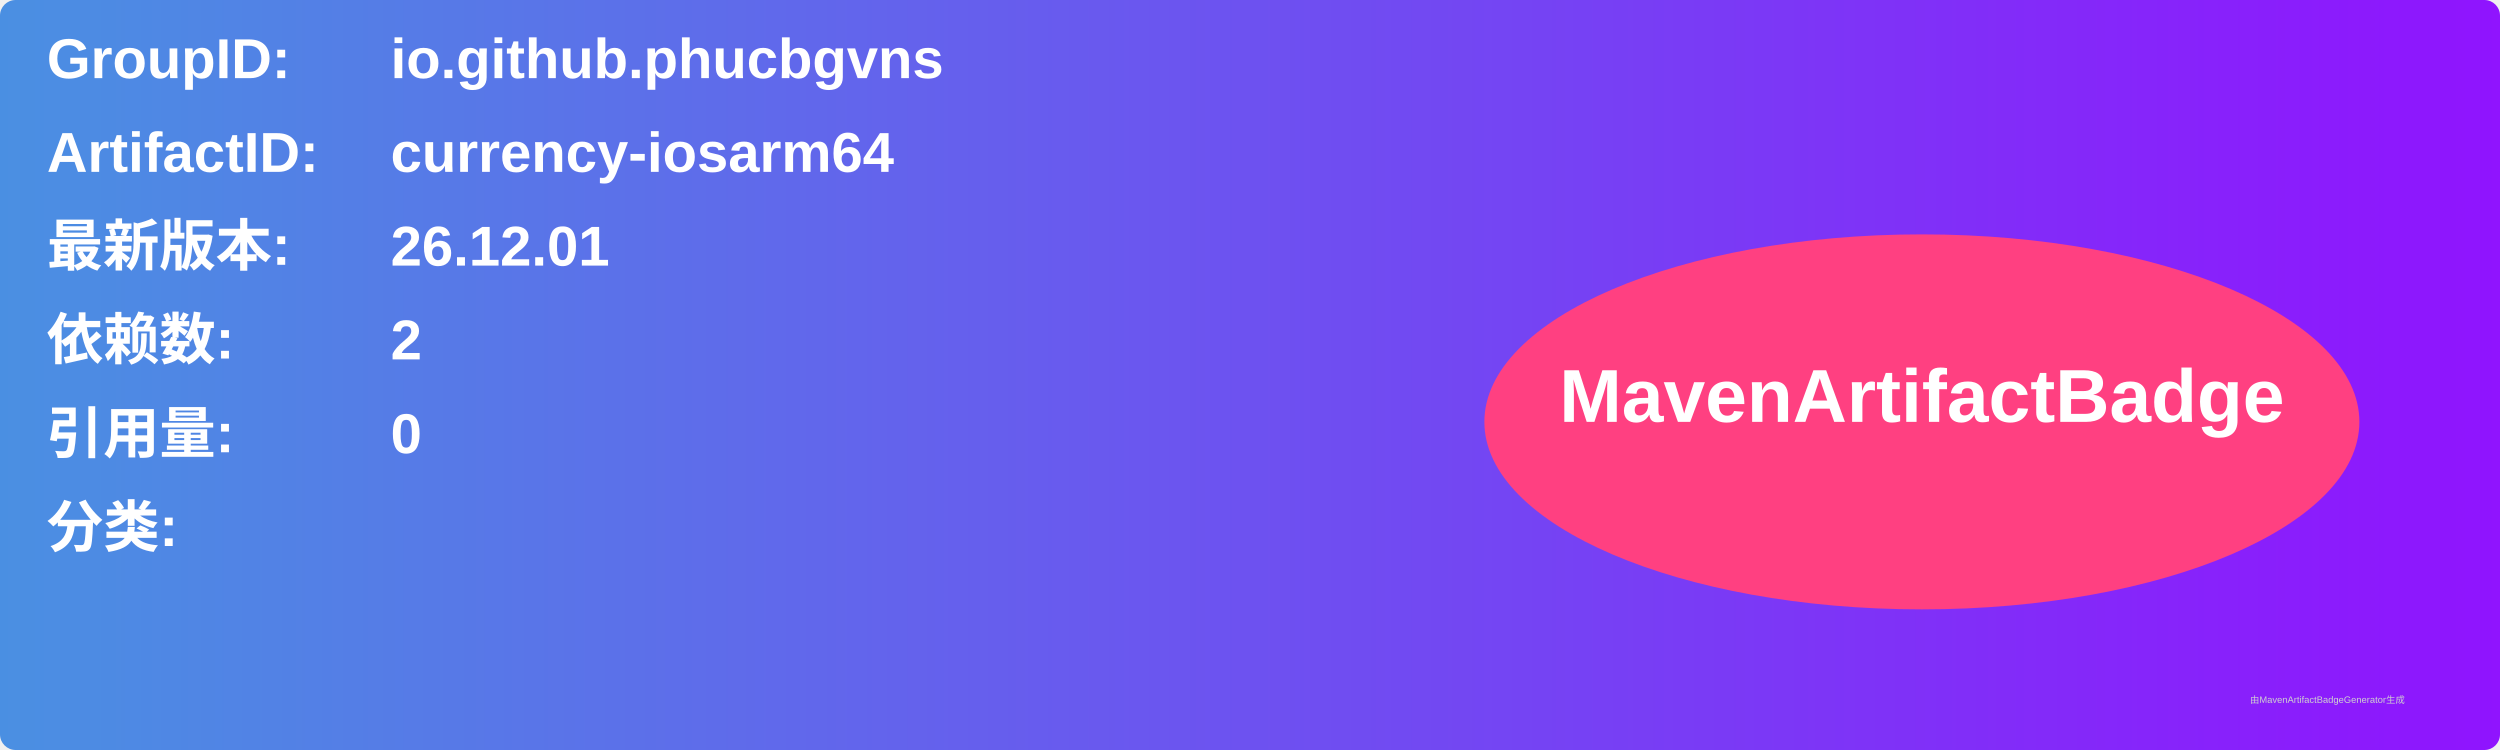
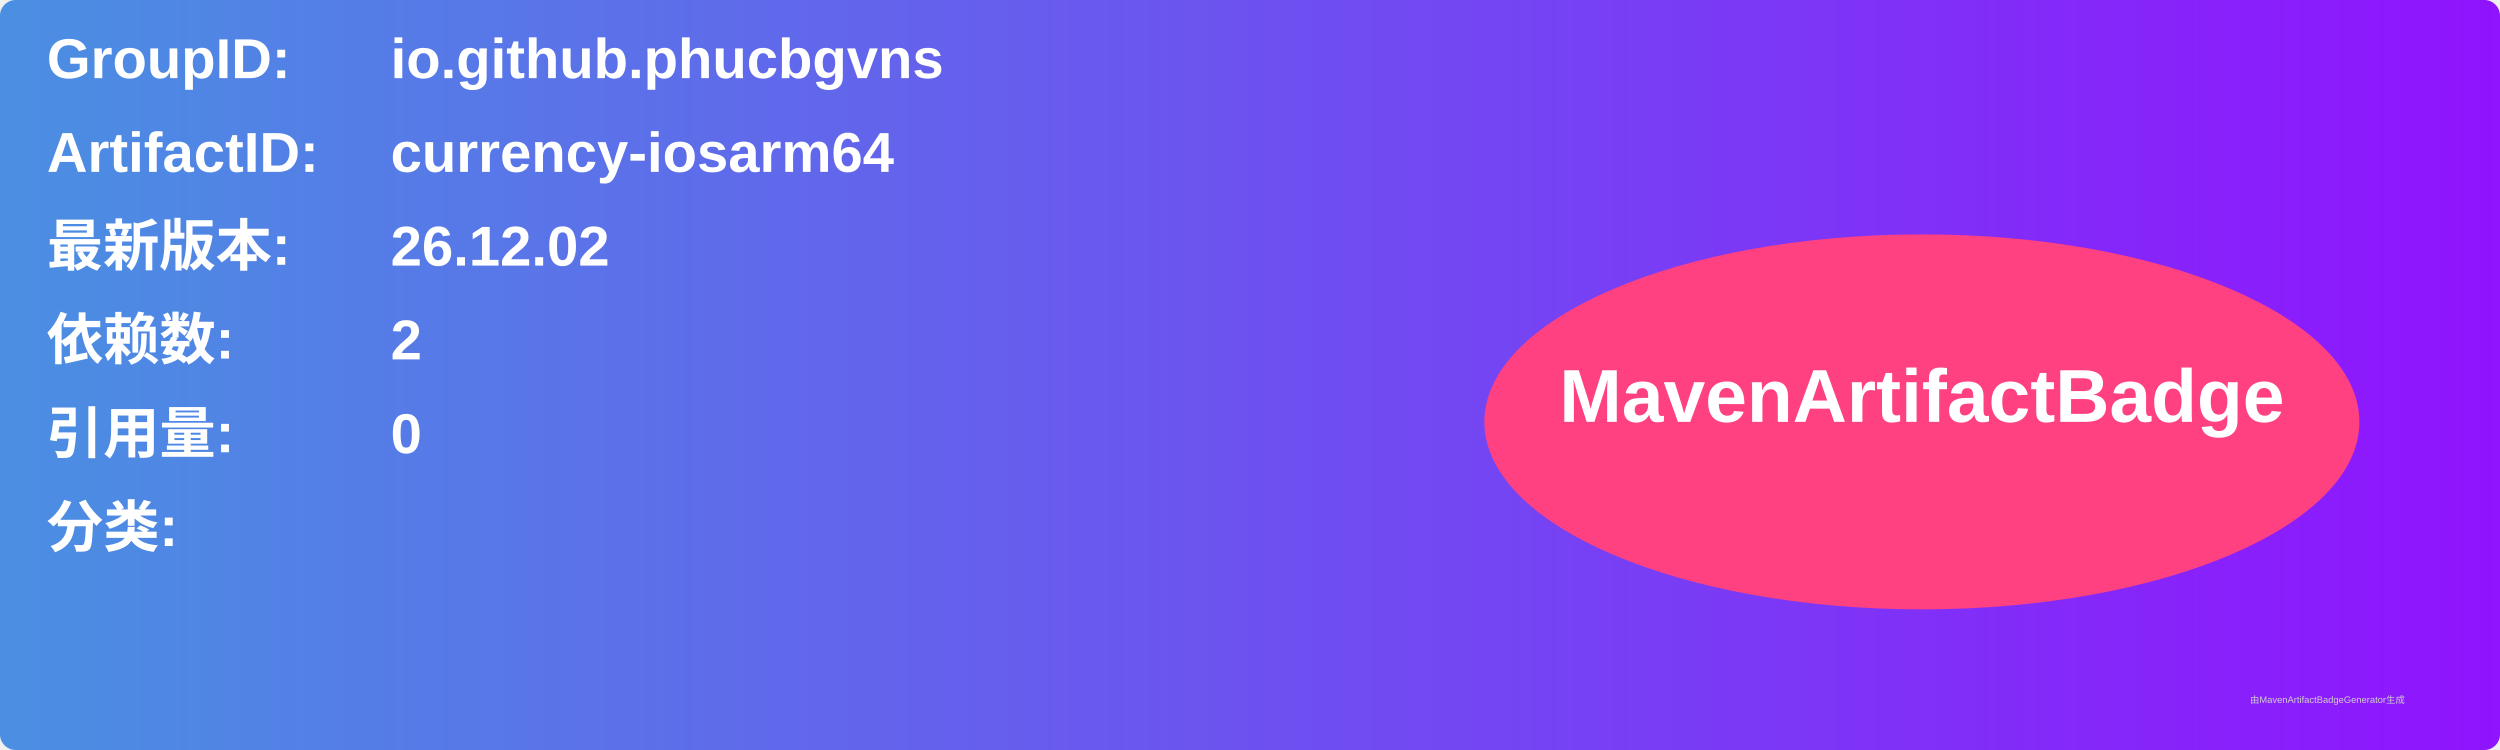
<svg xmlns="http://www.w3.org/2000/svg" width="800" height="240" viewBox="0 0 800 240">
  <linearGradient id="grad" x1="0%" y1="0%" x2="100%" y2="0%">
    <stop offset="0%" stop-color="#4a90e2" />
    <stop offset="100%" stop-color="#9013fe" />
  </linearGradient>
  <rect width="100%" height="100%" rx="5" ry="5" fill="url(#grad)" />
  <g transform="translate(15, 15)">
    <text x="0" y="10" font-family="Arial" font-size="18" fill="white" font-weight="bold" width="260">GroupID:</text>
    <text x="110" y="10" font-family="Arial" font-size="18" fill="white" font-weight="bold" width="460">io.github.phucbgvns</text>
    <text x="0" y="40" font-family="Arial" font-size="18" fill="white" font-weight="bold" width="260">ArtifactID:</text>
    <text x="110" y="40" font-family="Arial" font-size="18" fill="white" font-weight="bold" width="460">currency-iosarm64</text>
    <text x="0" y="70" font-family="Arial" font-size="18" fill="white" font-weight="bold">最新版本:</text>
    <text x="110" y="70" font-family="Arial" font-size="18" fill="white" font-weight="bold">
-       <tspan font-weight="bold">26.12.01</tspan>
+       <tspan font-weight="bold">26.12.02</tspan>
    </text>
    <text x="0" y="100" font-family="Arial" font-size="18" fill="white" font-weight="bold">依赖数: </text>
    <text x="110" y="100" font-family="Arial" font-size="18" fill="white">
      <tspan font-weight="bold">2</tspan>
    </text>
    <text x="0" y="130" font-family="Arial" font-size="18" fill="white" font-weight="bold">引用量: </text>
    <text x="110" y="130" font-family="Arial" font-size="18" fill="white">
      <tspan font-weight="bold">0</tspan>
    </text>
    <text x="0" y="160" font-family="Arial" font-size="18" fill="white" font-weight="bold">分类:</text>
    <text x="10" y="190" font-family="Arial" font-size="10" fill="white">
      <tspan font-weight="bold" />
    </text>
    <ellipse cx="600" cy="120" rx="140" ry="60" fill="#ff4081" />
    <text x="600" y="120" text-anchor="middle" font-family="Arial" font-size="24" fill="white" font-weight="bold">MavenArtifactBadge</text>
  </g>
  <text x="720" y="225" font-family="Arial" font-size="3" fill="#d0d0d0">由MavenArtifactBadgeGenerator生成</text>
</svg>
